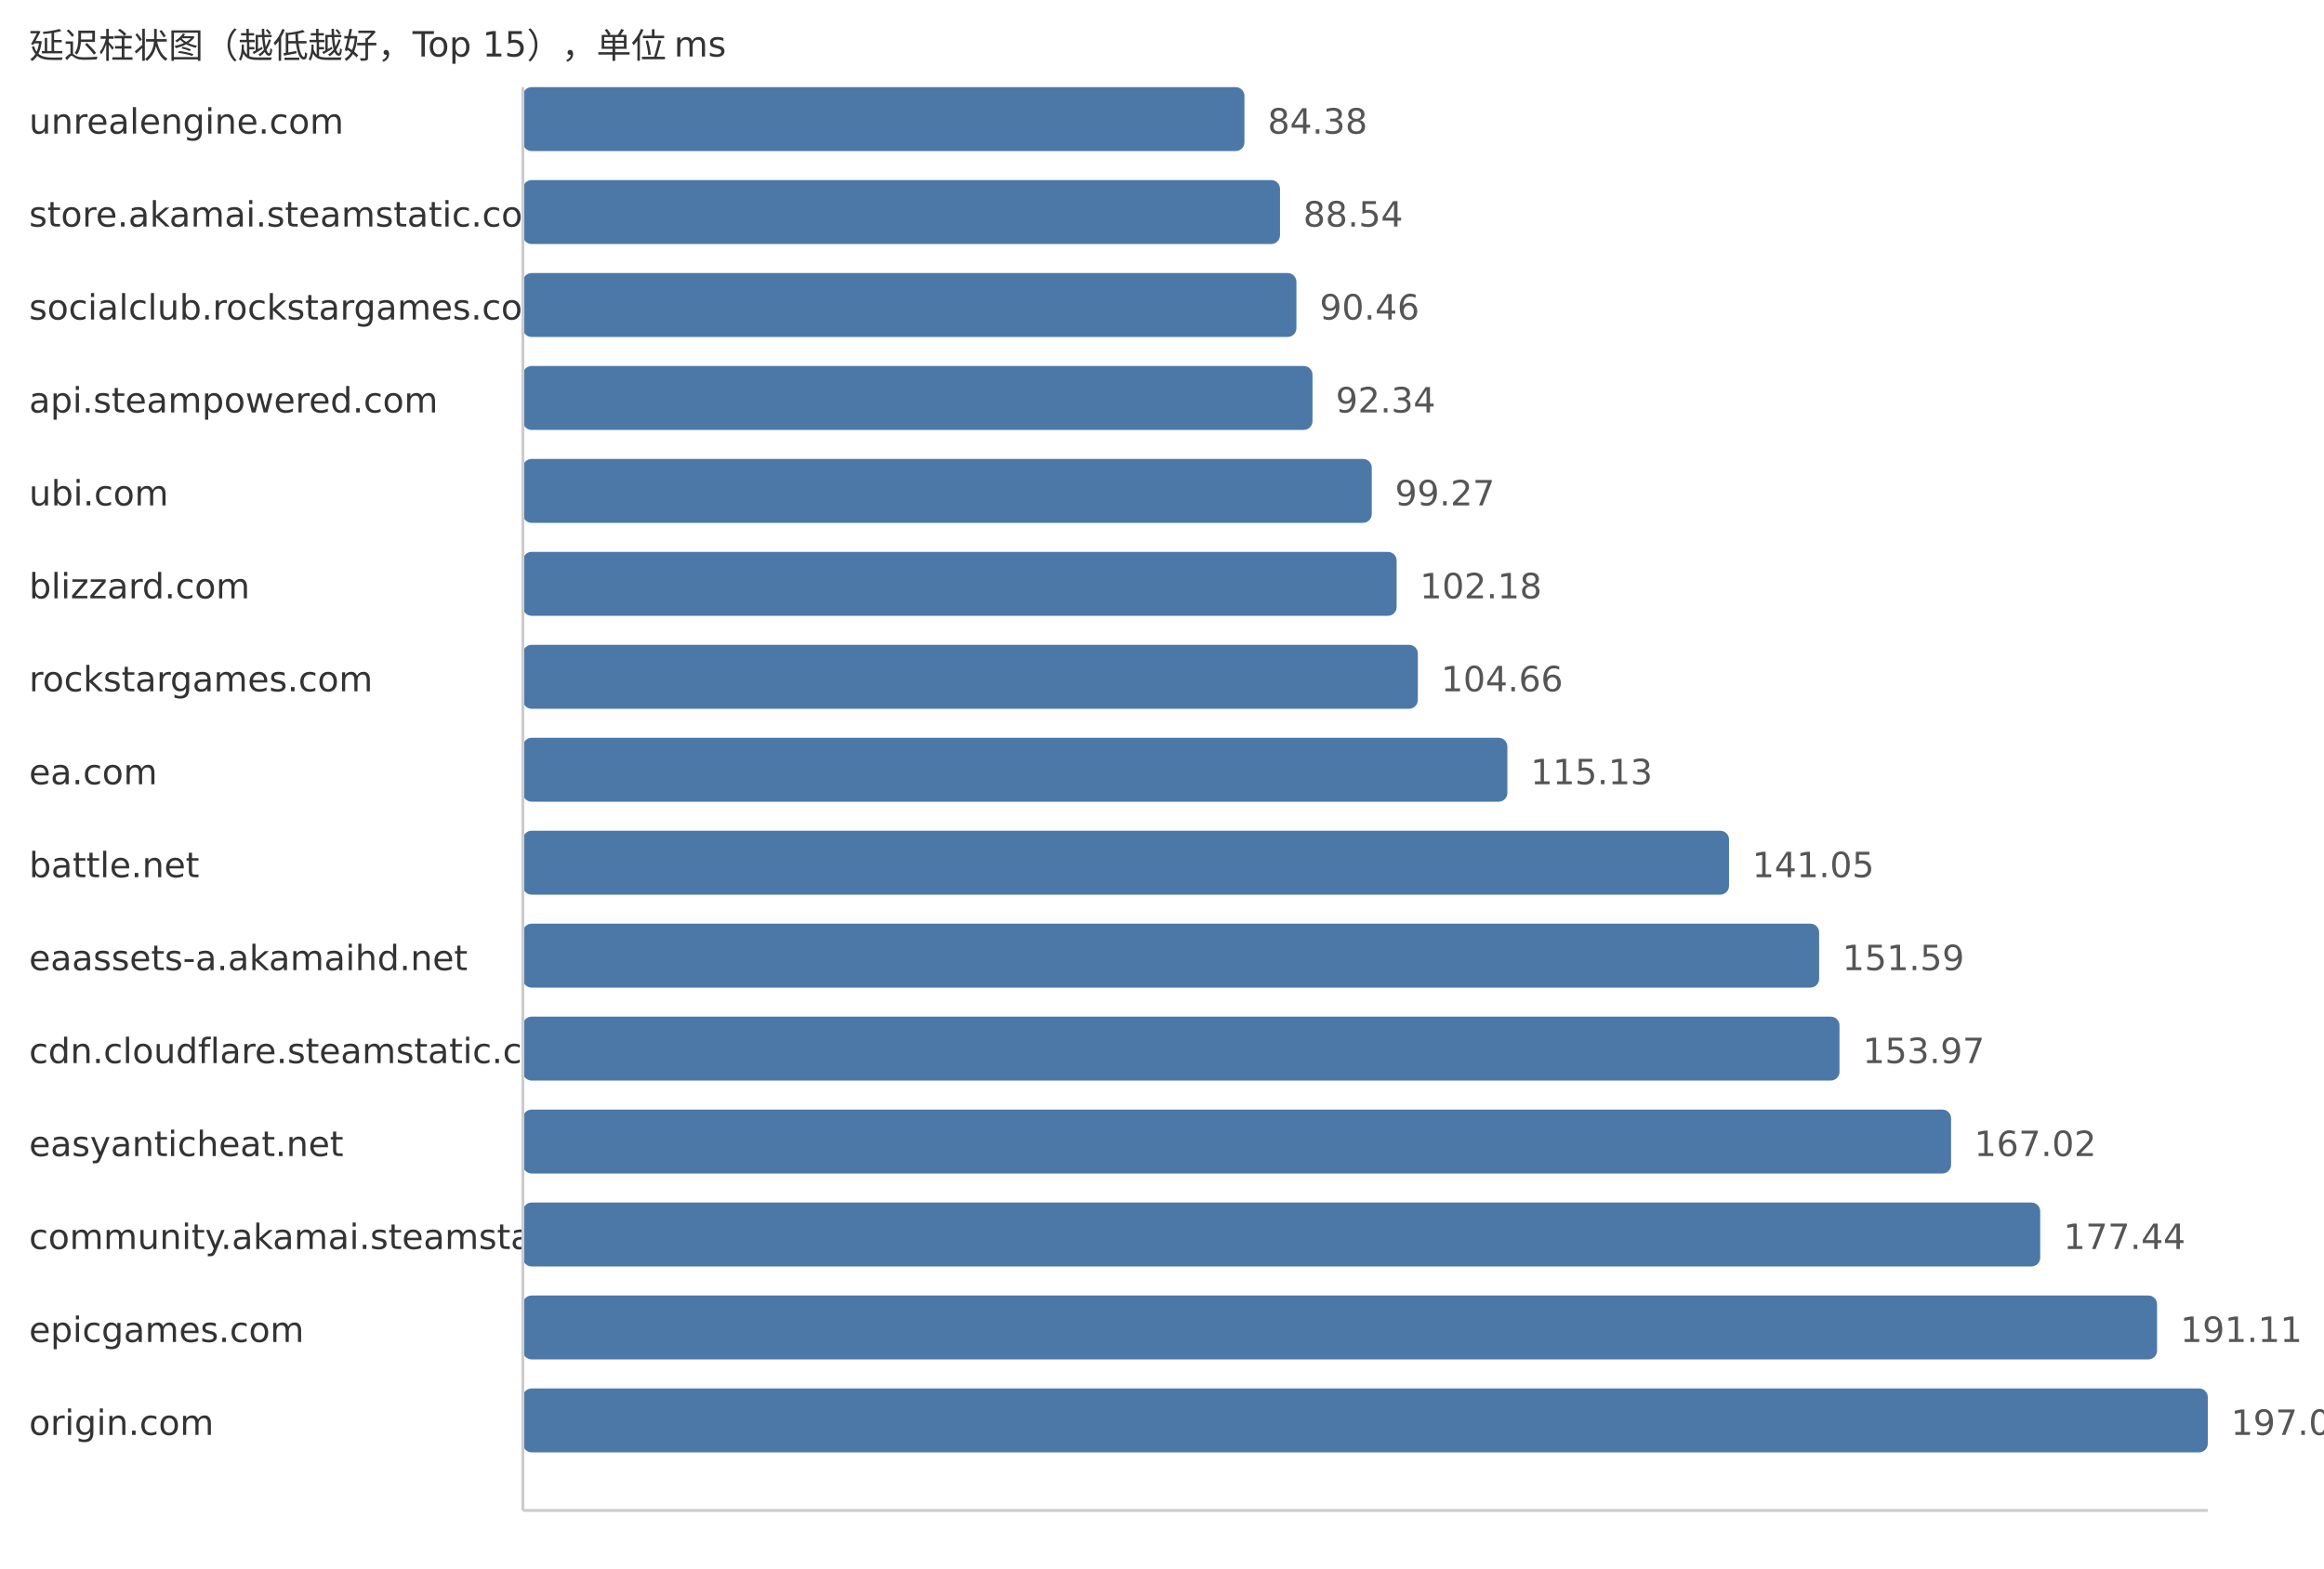
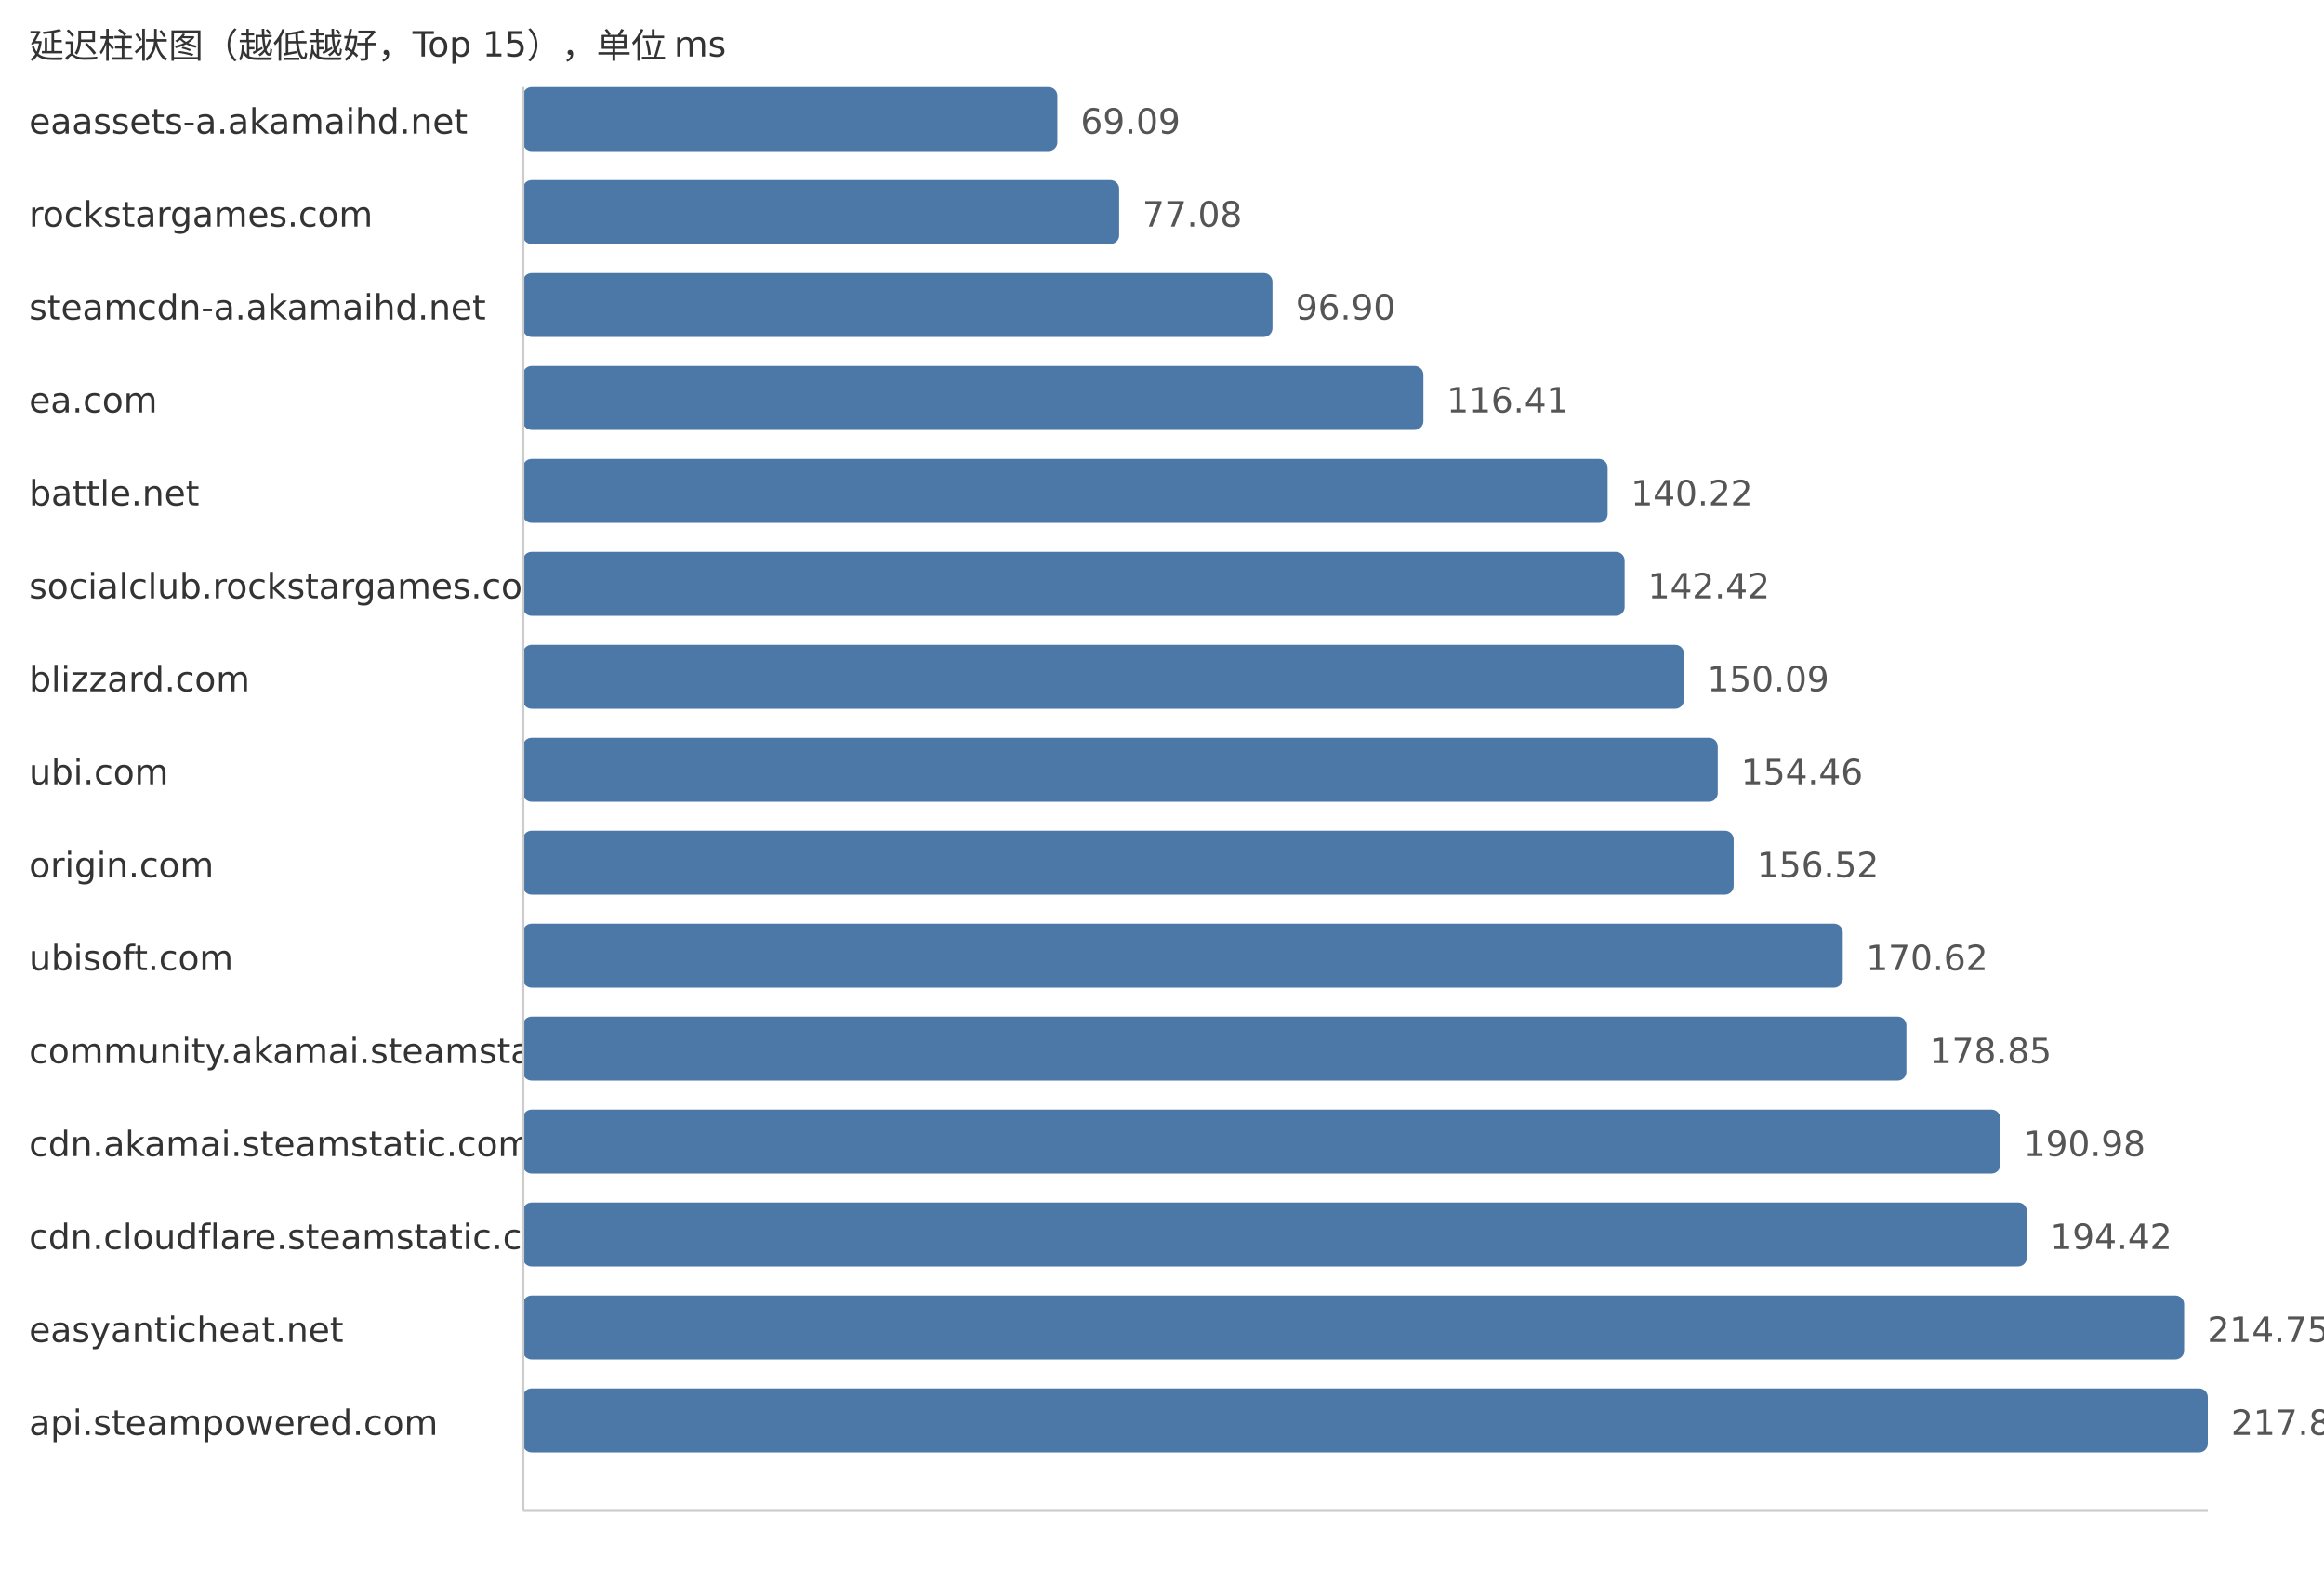
<svg xmlns="http://www.w3.org/2000/svg" width="800" height="540">
  <style> .label{font-family:DejaVu Sans,Verdana,Geneva,sans-serif;font-size:12px;fill:#333} .value{font-family:DejaVu Sans,Verdana,Geneva,sans-serif;font-size:12px;fill:#555} </style>
  <text x="10" y="20" class="label">延迟柱状图（越低越好，Top 15），单位 ms</text>
-   <text x="10" y="46" class="label">unrealengine.com</text>
-   <rect x="180" y="30" width="248.38" height="22" fill="#4c78a8" rx="3" />
-   <text x="436.38" y="46" class="value">84.38</text>
-   <text x="10" y="78" class="label">store.akamai.steamstatic.com</text>
-   <rect x="180" y="62" width="260.62" height="22" fill="#4c78a8" rx="3" />
-   <text x="448.62" y="78" class="value">88.54</text>
-   <text x="10" y="110" class="label">socialclub.rockstargames.com</text>
-   <rect x="180" y="94" width="266.27" height="22" fill="#4c78a8" rx="3" />
-   <text x="454.27" y="110" class="value">90.46</text>
-   <text x="10" y="142" class="label">api.steampowered.com</text>
-   <rect x="180" y="126" width="271.81" height="22" fill="#4c78a8" rx="3" />
-   <text x="459.81" y="142" class="value">92.34</text>
-   <text x="10" y="174" class="label">ubi.com</text>
-   <rect x="180" y="158" width="292.21" height="22" fill="#4c78a8" rx="3" />
-   <text x="480.21" y="174" class="value">99.27</text>
-   <text x="10" y="206" class="label">blizzard.com</text>
-   <rect x="180" y="190" width="300.77" height="22" fill="#4c78a8" rx="3" />
-   <text x="488.77" y="206" class="value">102.18</text>
-   <text x="10" y="238" class="label">rockstargames.com</text>
-   <rect x="180" y="222" width="308.07" height="22" fill="#4c78a8" rx="3" />
-   <text x="496.07" y="238" class="value">104.66</text>
-   <text x="10" y="270" class="label">ea.com</text>
-   <rect x="180" y="254" width="338.89" height="22" fill="#4c78a8" rx="3" />
-   <text x="526.89" y="270" class="value">115.13</text>
-   <text x="10" y="302" class="label">battle.net</text>
-   <rect x="180" y="286" width="415.19" height="22" fill="#4c78a8" rx="3" />
-   <text x="603.19" y="302" class="value">141.05</text>
-   <text x="10" y="334" class="label">eaassets-a.akamaihd.net</text>
-   <rect x="180" y="318" width="446.21" height="22" fill="#4c78a8" rx="3" />
-   <text x="634.21" y="334" class="value">151.59</text>
-   <text x="10" y="366" class="label">cdn.cloudflare.steamstatic.com</text>
-   <rect x="180" y="350" width="453.22" height="22" fill="#4c78a8" rx="3" />
-   <text x="641.22" y="366" class="value">153.97</text>
-   <text x="10" y="398" class="label">easyanticheat.net</text>
-   <rect x="180" y="382" width="491.63" height="22" fill="#4c78a8" rx="3" />
-   <text x="679.63" y="398" class="value">167.02</text>
-   <text x="10" y="430" class="label">community.akamai.steamstatic.com</text>
-   <rect x="180" y="414" width="522.31" height="22" fill="#4c78a8" rx="3" />
-   <text x="710.31" y="430" class="value">177.44</text>
-   <text x="10" y="462" class="label">epicgames.com</text>
-   <rect x="180" y="446" width="562.54" height="22" fill="#4c78a8" rx="3" />
-   <text x="750.54" y="462" class="value">191.11</text>
-   <text x="10" y="494" class="label">origin.com</text>
+   <text x="10" y="46" class="label">eaassets-a.akamaihd.net</text>
+   <rect x="180" y="30" width="183.98" height="22" fill="#4c78a8" rx="3" />
+   <text x="371.98" y="46" class="value">69.09</text>
+   <text x="10" y="78" class="label">rockstargames.com</text>
+   <rect x="180" y="62" width="205.25" height="22" fill="#4c78a8" rx="3" />
+   <text x="393.25" y="78" class="value">77.08</text>
+   <text x="10" y="110" class="label">steamcdn-a.akamaihd.net</text>
+   <rect x="180" y="94" width="258.03" height="22" fill="#4c78a8" rx="3" />
+   <text x="446.03" y="110" class="value">96.90</text>
+   <text x="10" y="142" class="label">ea.com</text>
+   <rect x="180" y="126" width="309.98" height="22" fill="#4c78a8" rx="3" />
+   <text x="497.98" y="142" class="value">116.41</text>
+   <text x="10" y="174" class="label">battle.net</text>
+   <rect x="180" y="158" width="373.39" height="22" fill="#4c78a8" rx="3" />
+   <text x="561.39" y="174" class="value">140.22</text>
+   <text x="10" y="206" class="label">socialclub.rockstargames.com</text>
+   <rect x="180" y="190" width="379.25" height="22" fill="#4c78a8" rx="3" />
+   <text x="567.25" y="206" class="value">142.42</text>
+   <text x="10" y="238" class="label">blizzard.com</text>
+   <rect x="180" y="222" width="399.67" height="22" fill="#4c78a8" rx="3" />
+   <text x="587.67" y="238" class="value">150.09</text>
+   <text x="10" y="270" class="label">ubi.com</text>
+   <rect x="180" y="254" width="411.31" height="22" fill="#4c78a8" rx="3" />
+   <text x="599.31" y="270" class="value">154.46</text>
+   <text x="10" y="302" class="label">origin.com</text>
+   <rect x="180" y="286" width="416.79" height="22" fill="#4c78a8" rx="3" />
+   <text x="604.79" y="302" class="value">156.52</text>
+   <text x="10" y="334" class="label">ubisoft.com</text>
+   <rect x="180" y="318" width="454.34" height="22" fill="#4c78a8" rx="3" />
+   <text x="642.34" y="334" class="value">170.62</text>
+   <text x="10" y="366" class="label">community.akamai.steamstatic.com</text>
+   <rect x="180" y="350" width="476.25" height="22" fill="#4c78a8" rx="3" />
+   <text x="664.25" y="366" class="value">178.85</text>
+   <text x="10" y="398" class="label">cdn.akamai.steamstatic.com</text>
+   <rect x="180" y="382" width="508.56" height="22" fill="#4c78a8" rx="3" />
+   <text x="696.56" y="398" class="value">190.98</text>
+   <text x="10" y="430" class="label">cdn.cloudflare.steamstatic.com</text>
+   <rect x="180" y="414" width="517.72" height="22" fill="#4c78a8" rx="3" />
+   <text x="705.72" y="430" class="value">194.42</text>
+   <text x="10" y="462" class="label">easyanticheat.net</text>
+   <rect x="180" y="446" width="571.85" height="22" fill="#4c78a8" rx="3" />
+   <text x="759.85" y="462" class="value">214.75</text>
+   <text x="10" y="494" class="label">api.steampowered.com</text>
  <rect x="180" y="478" width="580.0" height="22" fill="#4c78a8" rx="3" />
-   <text x="768.0" y="494" class="value">197.04</text>
+   <text x="768.0" y="494" class="value">217.81</text>
  <line x1="180" y1="30" x2="180" y2="520" stroke="#ccc" />
  <line x1="180" y1="520" x2="760" y2="520" stroke="#ccc" />
</svg>
